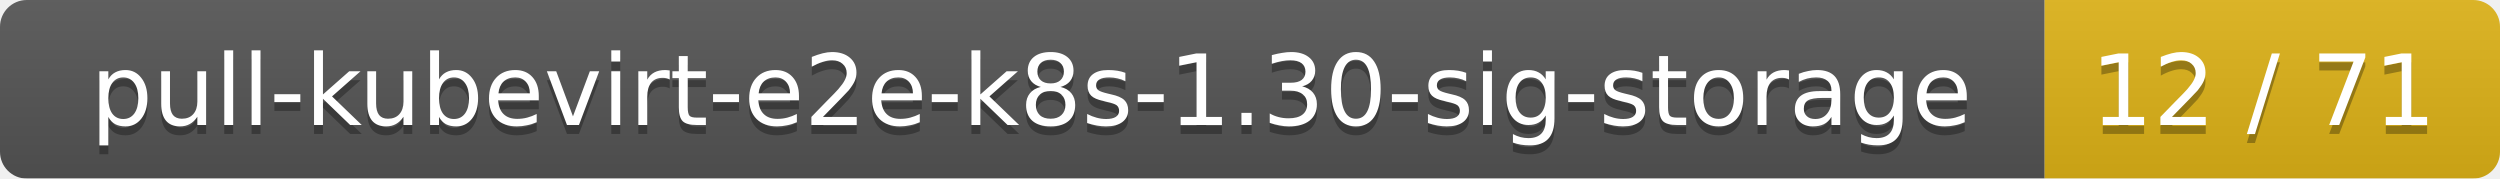
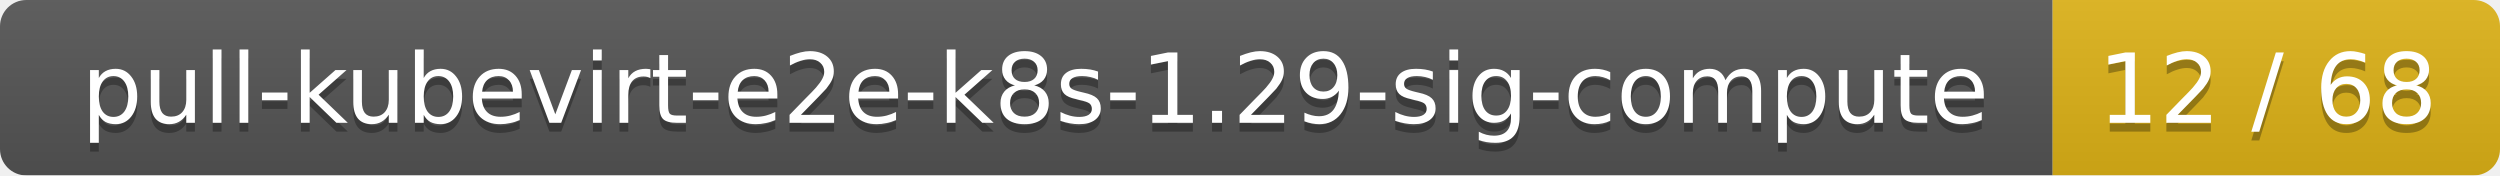
- <svg xmlns="http://www.w3.org/2000/svg" width="280" height="20">
+ <svg xmlns="http://www.w3.org/2000/svg" width="285" height="20">
  <linearGradient id="smooth" x2="0" y2="100%">
    <stop offset="0" stop-color="#bbb" stop-opacity=".1" />
    <stop offset="1" stop-opacity=".1" />
  </linearGradient>
  <mask id="round">
-     <rect width="280" height="20" rx="3" fill="#fff" />
+     <rect width="285" height="20" rx="3" fill="#fff" />
  </mask>
  <g mask="url(#round)">
-     <rect width="229" height="20" fill="#555" />
-     <rect x="229" width="51" height="20" fill="#dfb317" />
-     <rect width="280" height="20" fill="url(#smooth)" />
+     <rect width="234" height="20" fill="#555" />
+     <rect x="234" width="51" height="20" fill="#dfb317" />
+     <rect width="285" height="20" fill="url(#smooth)" />
  </g>
  <g fill="#fff" text-anchor="middle" font-family="DejaVu Sans,Verdana,Geneva,sans-serif" font-size="11">
-     <text x="115.5" y="15" fill="#010101" fill-opacity=".3">pull-kubevirt-e2e-k8s-1.30-sig-storage</text>
-     <text x="115.5" y="14">pull-kubevirt-e2e-k8s-1.30-sig-storage</text>
-     <text x="253.5" y="15" fill="#010101" fill-opacity=".3">12 / 71</text>
-     <text x="253.5" y="14">12 / 71</text>
+     <text x="118" y="15" fill="#010101" fill-opacity=".3">pull-kubevirt-e2e-k8s-1.29-sig-compute</text>
+     <text x="118" y="14">pull-kubevirt-e2e-k8s-1.29-sig-compute</text>
+     <text x="258.5" y="15" fill="#010101" fill-opacity=".3">12 / 68</text>
+     <text x="258.5" y="14">12 / 68</text>
  </g>
</svg>
